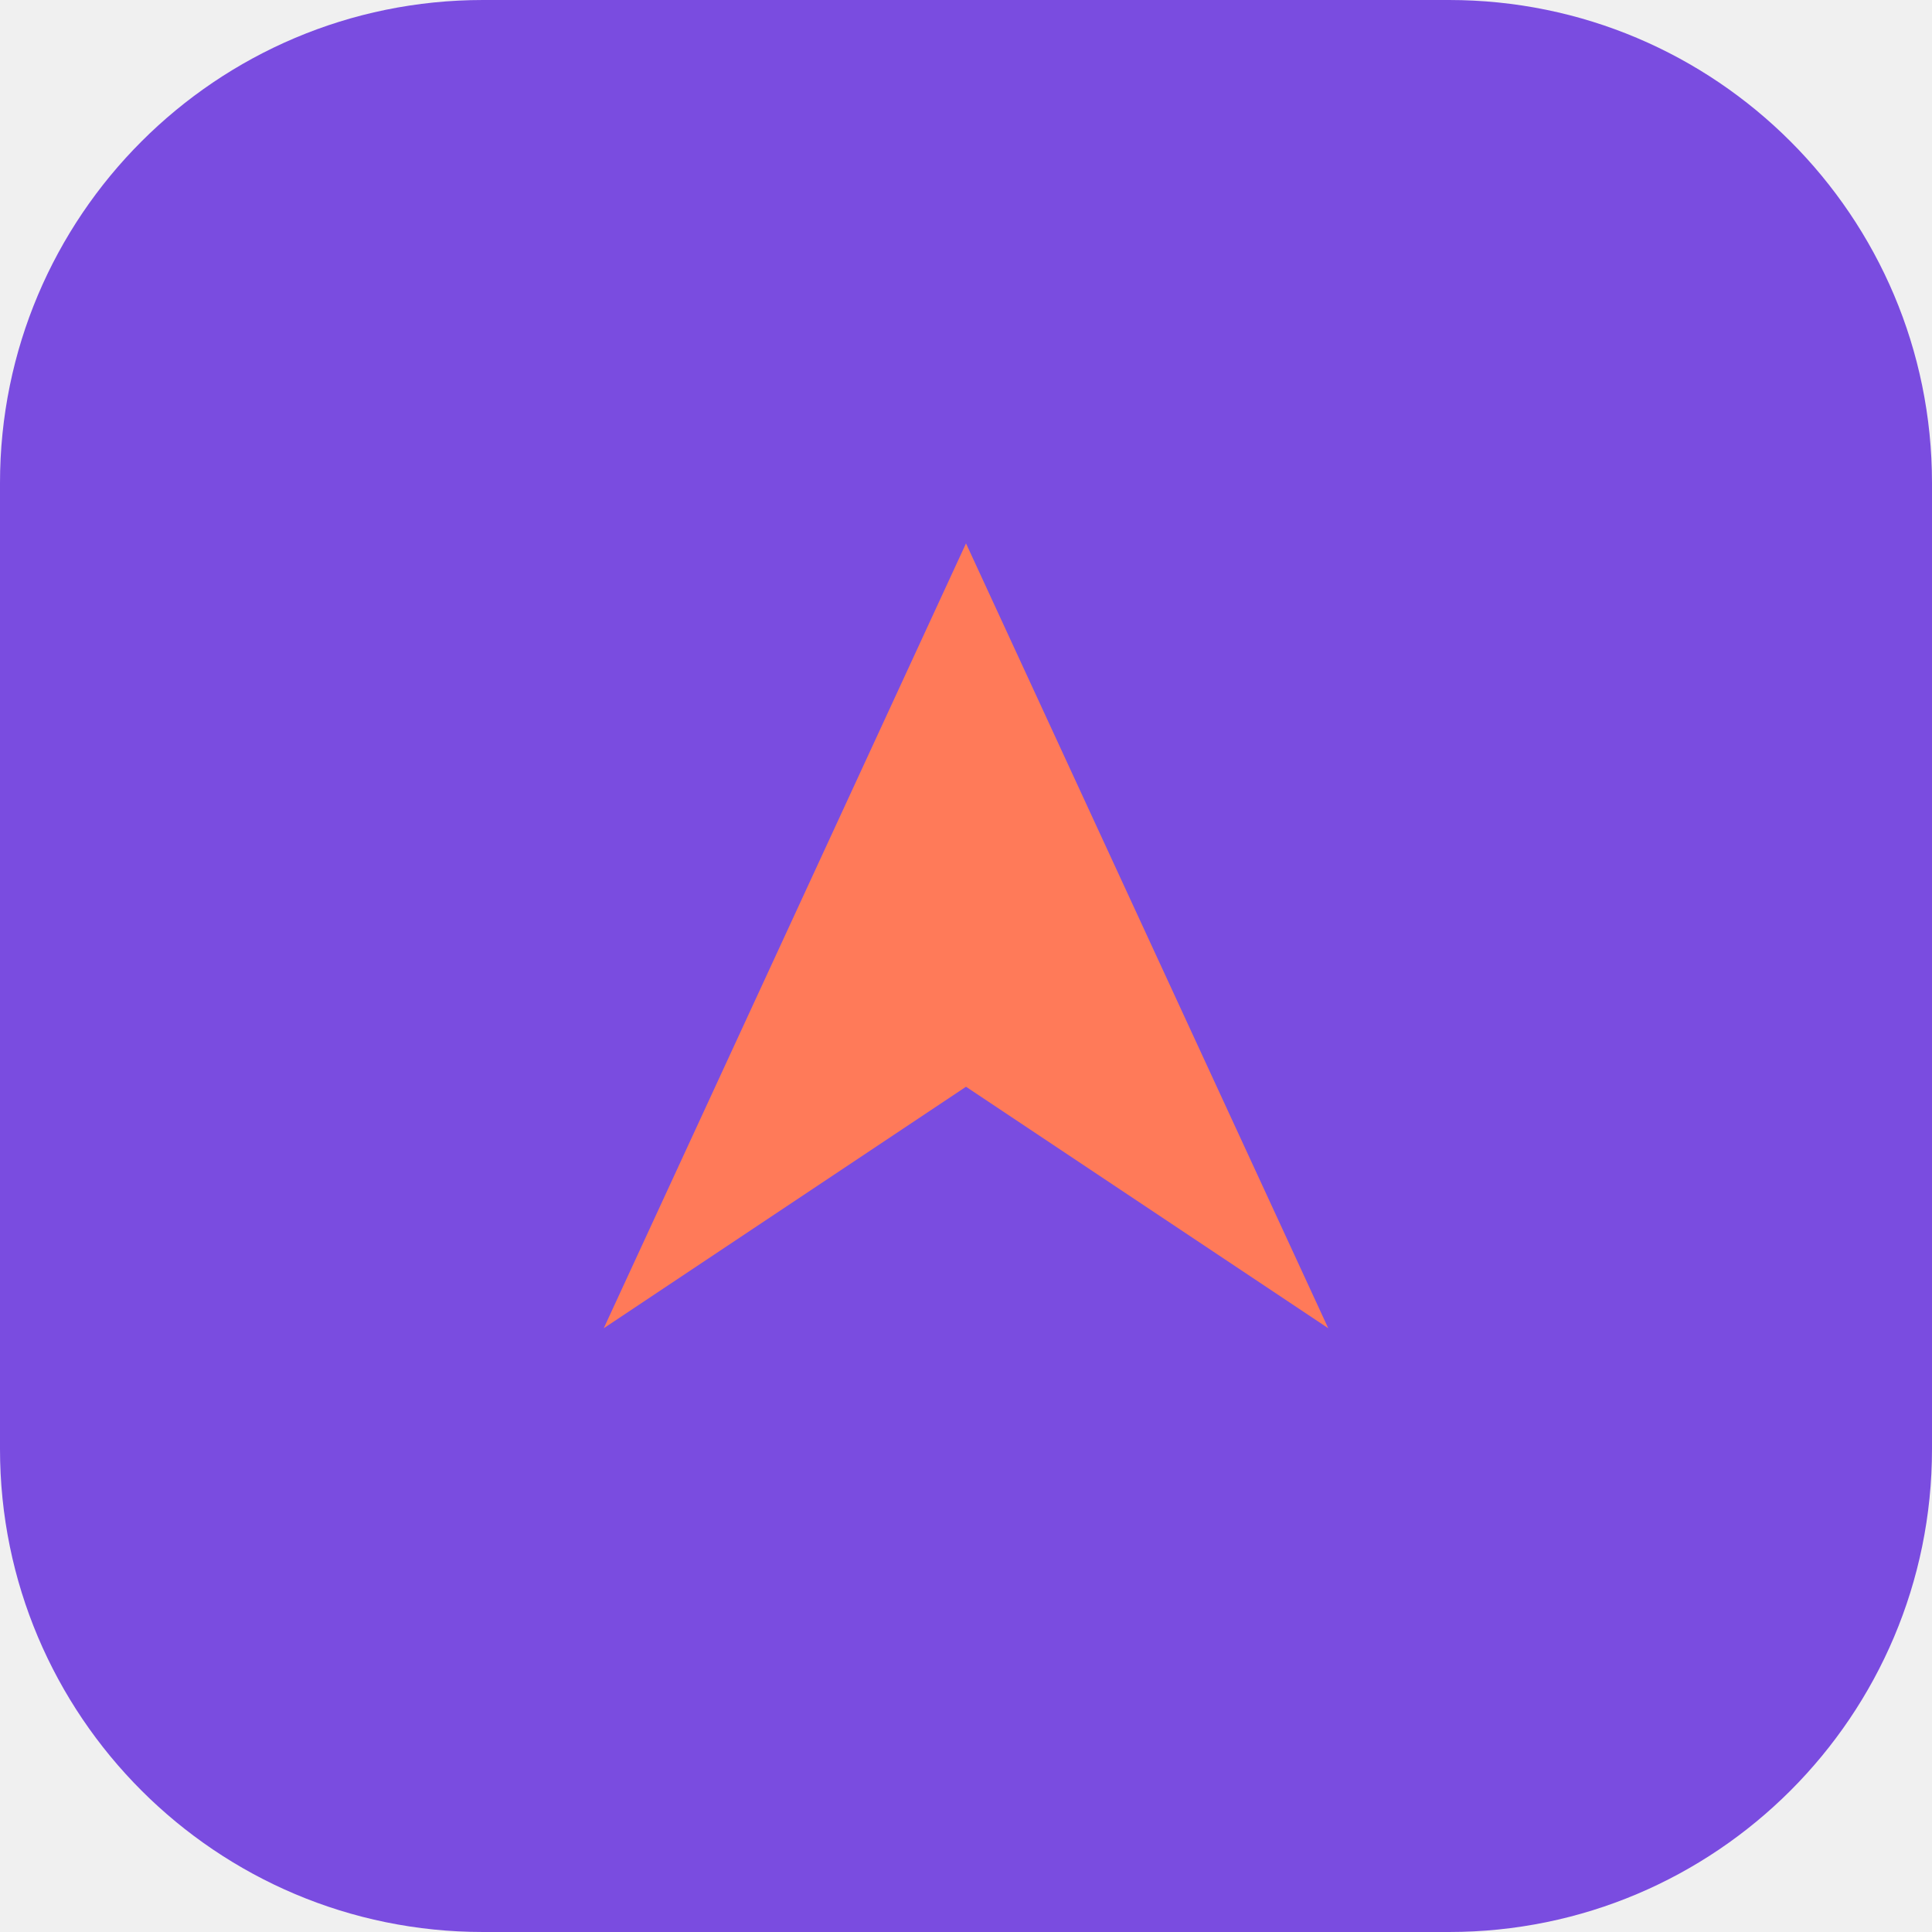
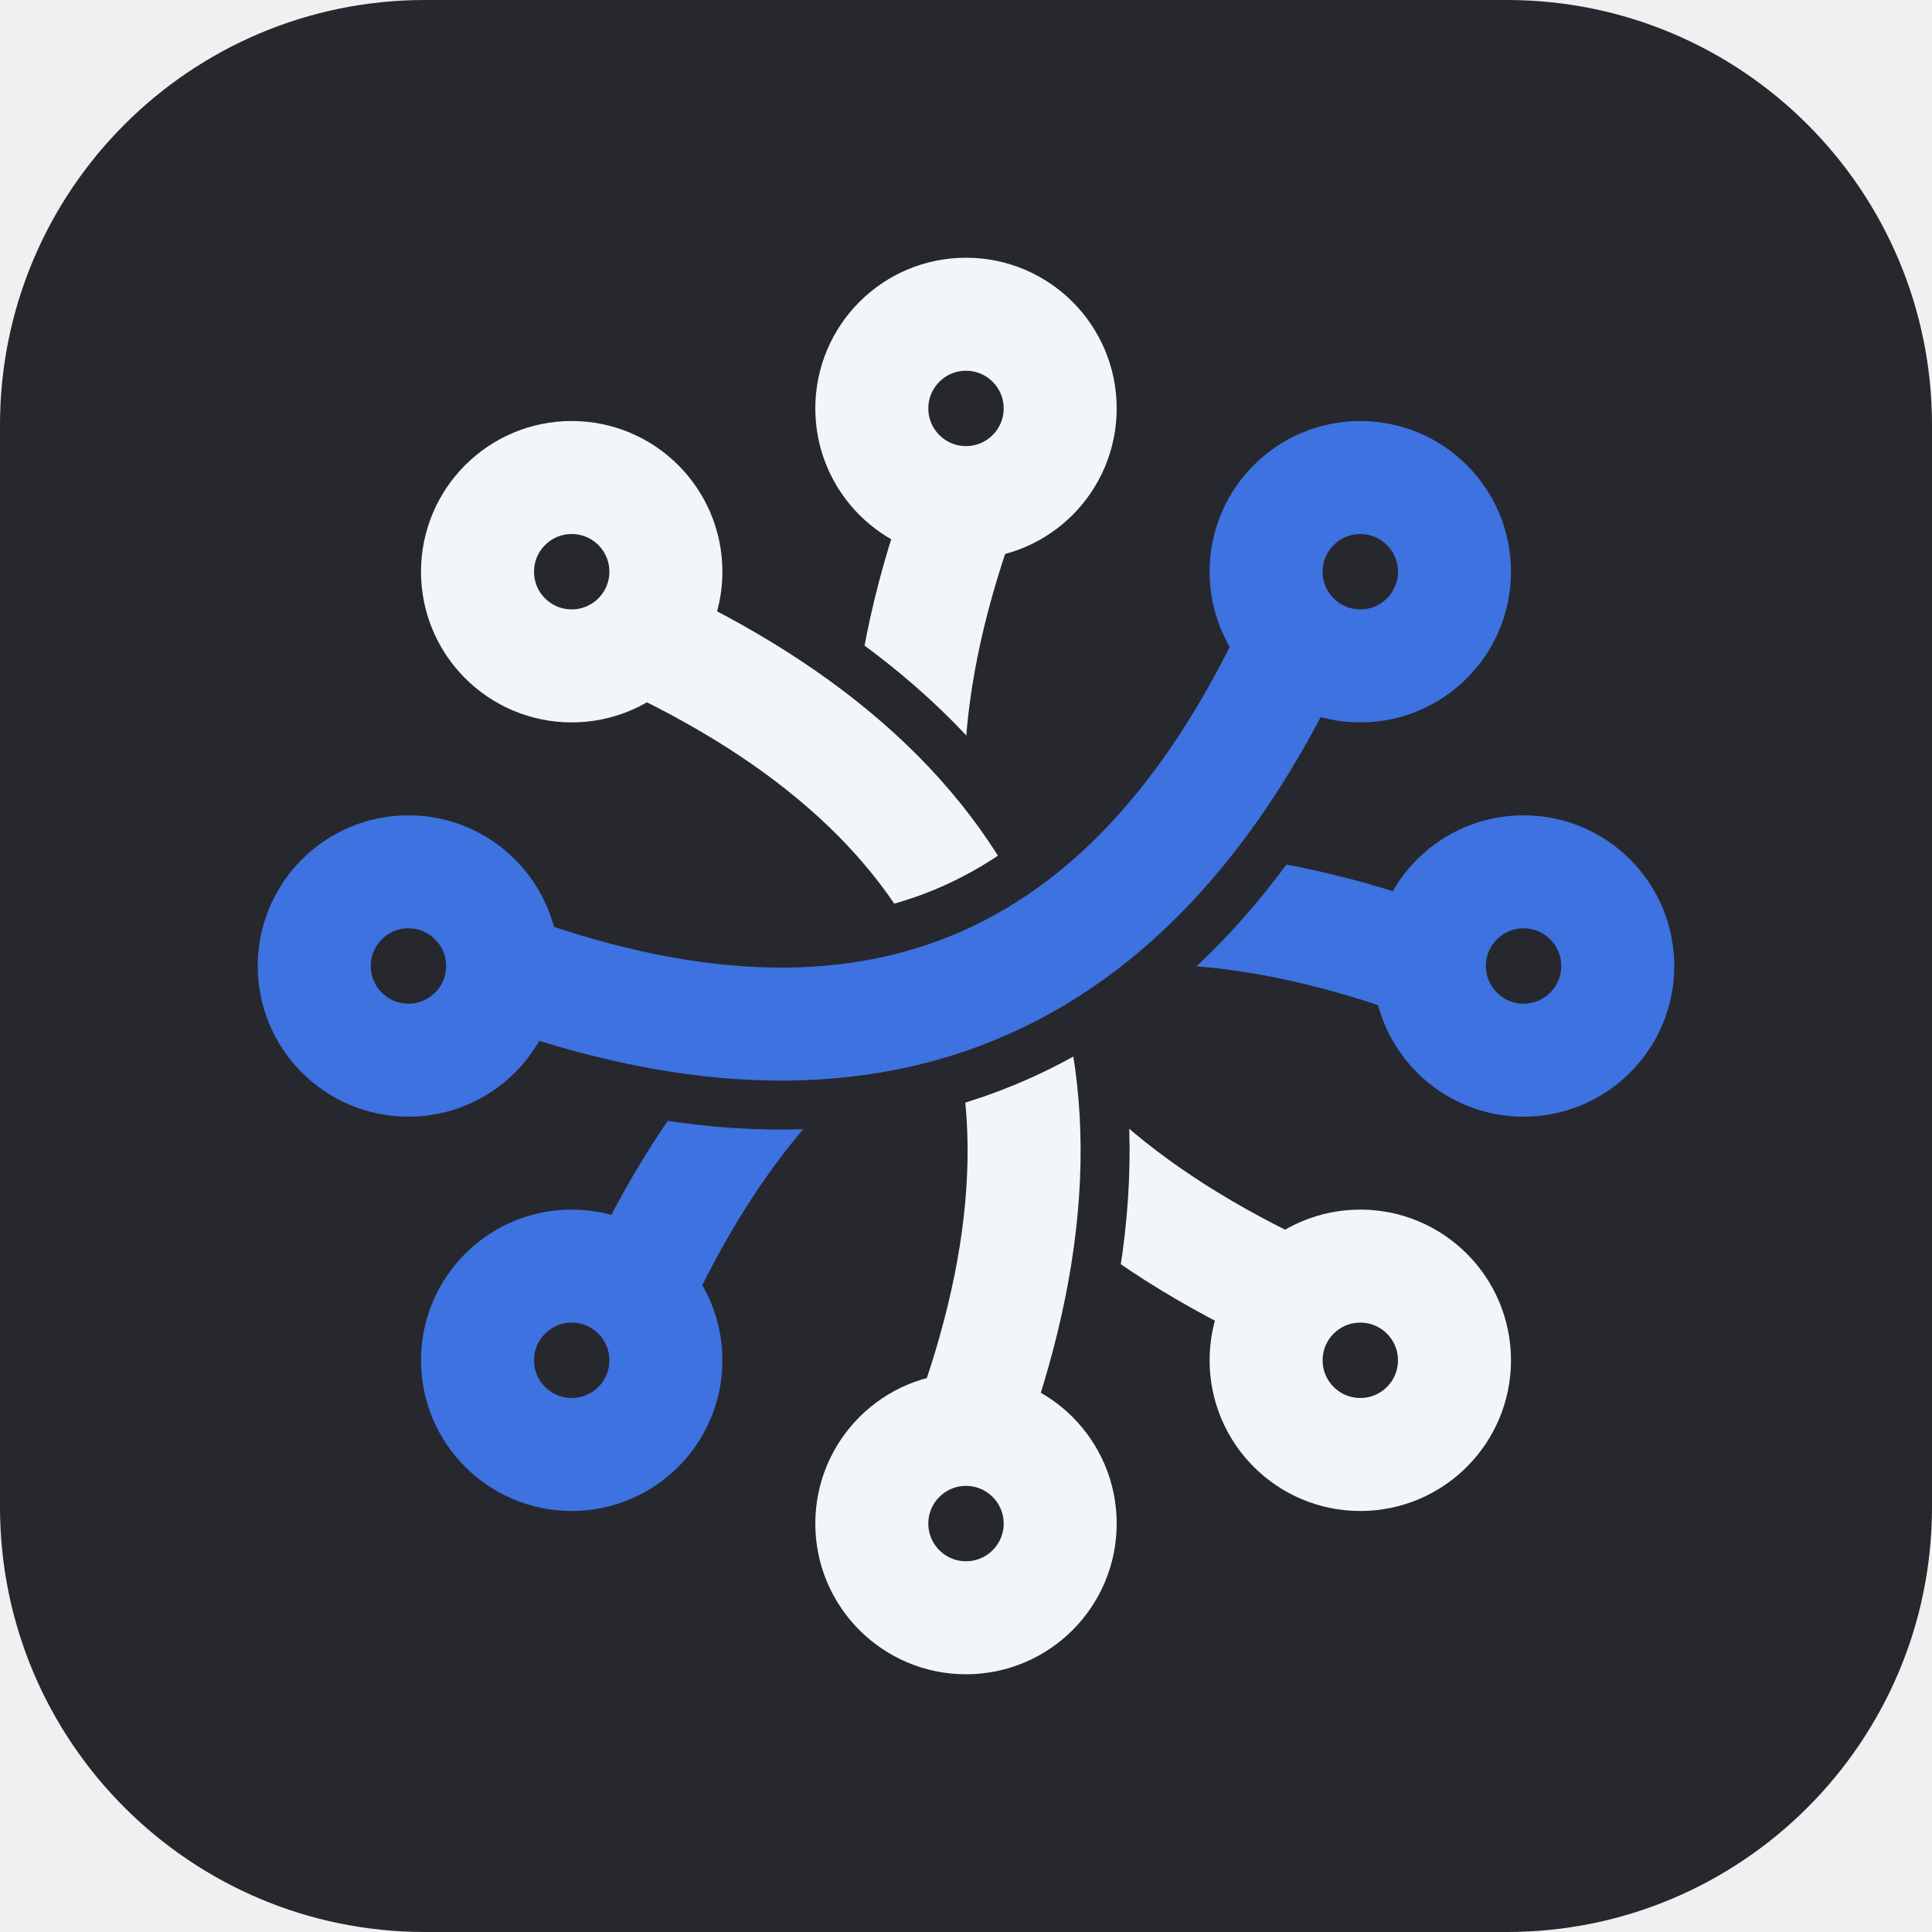
- <svg xmlns="http://www.w3.org/2000/svg" viewBox="0 0 64 64">
-   <rect width="64" height="64" rx="16" fill="#7A4CE0" />
-   <path d="M20 44 L32 18 L44 44 L32 36 Z" fill="#FF7A59" />
+ <svg xmlns="http://www.w3.org/2000/svg" viewBox="0 0 200 200" width="200" height="200">
+   <rect width="200" height="200" rx="44" fill="#26282E" />
+   <g transform="translate(22 22) scale(0.78)">
+     <defs>
+       <mask id="icm0" maskUnits="userSpaceOnUse" x="0" y="0" width="200" height="200">
+         <rect width="200" height="200" fill="#fff" />
+         <path d="M162.50,100.00 Q88.52,72.28 55.81,144.19" stroke="#000" stroke-width="28.0" fill="none" stroke-linecap="round" />
+         <circle cx="174.00" cy="100.00" r="26.5" fill="#000" />
+         <circle cx="47.67" cy="152.33" r="26.5" fill="#000" />
+         <path d="M100.00,162.50 Q127.72,88.52 55.81,55.81" stroke="#000" stroke-width="28.0" fill="none" stroke-linecap="round" />
+         <circle cx="100.00" cy="174.00" r="26.5" fill="#000" />
+         <circle cx="47.67" cy="47.67" r="26.5" fill="#000" />
+         <path d="M37.50,100.00 Q111.48,127.72 144.19,55.81" stroke="#000" stroke-width="28.0" fill="none" stroke-linecap="round" />
+         <circle cx="26.00" cy="100.00" r="26.5" fill="#000" />
+         <circle cx="152.33" cy="47.67" r="26.5" fill="#000" />
+       </mask>
+       <mask id="icm1" maskUnits="userSpaceOnUse" x="0" y="0" width="200" height="200">
+         <rect width="200" height="200" fill="#fff" />
+         <path d="M100.00,162.50 Q127.72,88.52 55.81,55.81" stroke="#000" stroke-width="28.0" fill="none" stroke-linecap="round" />
+         <circle cx="100.00" cy="174.00" r="26.5" fill="#000" />
+         <circle cx="47.67" cy="47.67" r="26.5" fill="#000" />
+         <path d="M37.50,100.00 Q111.48,127.72 144.19,55.81" stroke="#000" stroke-width="28.0" fill="none" stroke-linecap="round" />
+         <circle cx="26.00" cy="100.00" r="26.5" fill="#000" />
+         <circle cx="152.33" cy="47.67" r="26.5" fill="#000" />
+       </mask>
+       <mask id="icm2" maskUnits="userSpaceOnUse" x="0" y="0" width="200" height="200">
+         <rect width="200" height="200" fill="#fff" />
+         <path d="M37.50,100.00 Q111.48,127.72 144.19,55.81" stroke="#000" stroke-width="28.0" fill="none" stroke-linecap="round" />
+         <circle cx="26.00" cy="100.00" r="26.5" fill="#000" />
+         <circle cx="152.33" cy="47.67" r="26.5" fill="#000" />
+       </mask>
+     </defs>
+     <g mask="url(#icm0)">
+       <path d="M100.00,37.50 Q72.28,111.48 144.19,144.19" stroke="#F2F5FA" stroke-width="15.0" fill="none" />
+       <circle cx="100.00" cy="26.00" r="12.5" stroke="#F2F5FA" stroke-width="15.0" fill="none" />
+       <circle cx="152.33" cy="152.33" r="12.5" stroke="#F2F5FA" stroke-width="15.0" fill="none" />
+     </g>
+     <g mask="url(#icm1)">
+       <path d="M162.50,100.00 Q88.52,72.28 55.81,144.19" stroke="#3D72E0" stroke-width="15.0" fill="none" />
+       <circle cx="174.00" cy="100.00" r="12.5" stroke="#3D72E0" stroke-width="15.0" fill="none" />
+       <circle cx="47.67" cy="152.33" r="12.5" stroke="#3D72E0" stroke-width="15.0" fill="none" />
+     </g>
+     <g mask="url(#icm2)">
+       <path d="M100.00,162.50 Q127.72,88.52 55.81,55.81" stroke="#F2F5FA" stroke-width="15.0" fill="none" />
+       <circle cx="100.00" cy="174.00" r="12.5" stroke="#F2F5FA" stroke-width="15.0" fill="none" />
+       <circle cx="47.67" cy="47.67" r="12.5" stroke="#F2F5FA" stroke-width="15.0" fill="none" />
+     </g>
+     <path d="M37.50,100.00 Q111.48,127.72 144.19,55.81" stroke="#3D72E0" stroke-width="15.0" fill="none" />
+     <circle cx="26.00" cy="100.00" r="12.5" stroke="#3D72E0" stroke-width="15.0" fill="none" />
+     <circle cx="152.33" cy="47.67" r="12.5" stroke="#3D72E0" stroke-width="15.0" fill="none" />
+   </g>
</svg>
